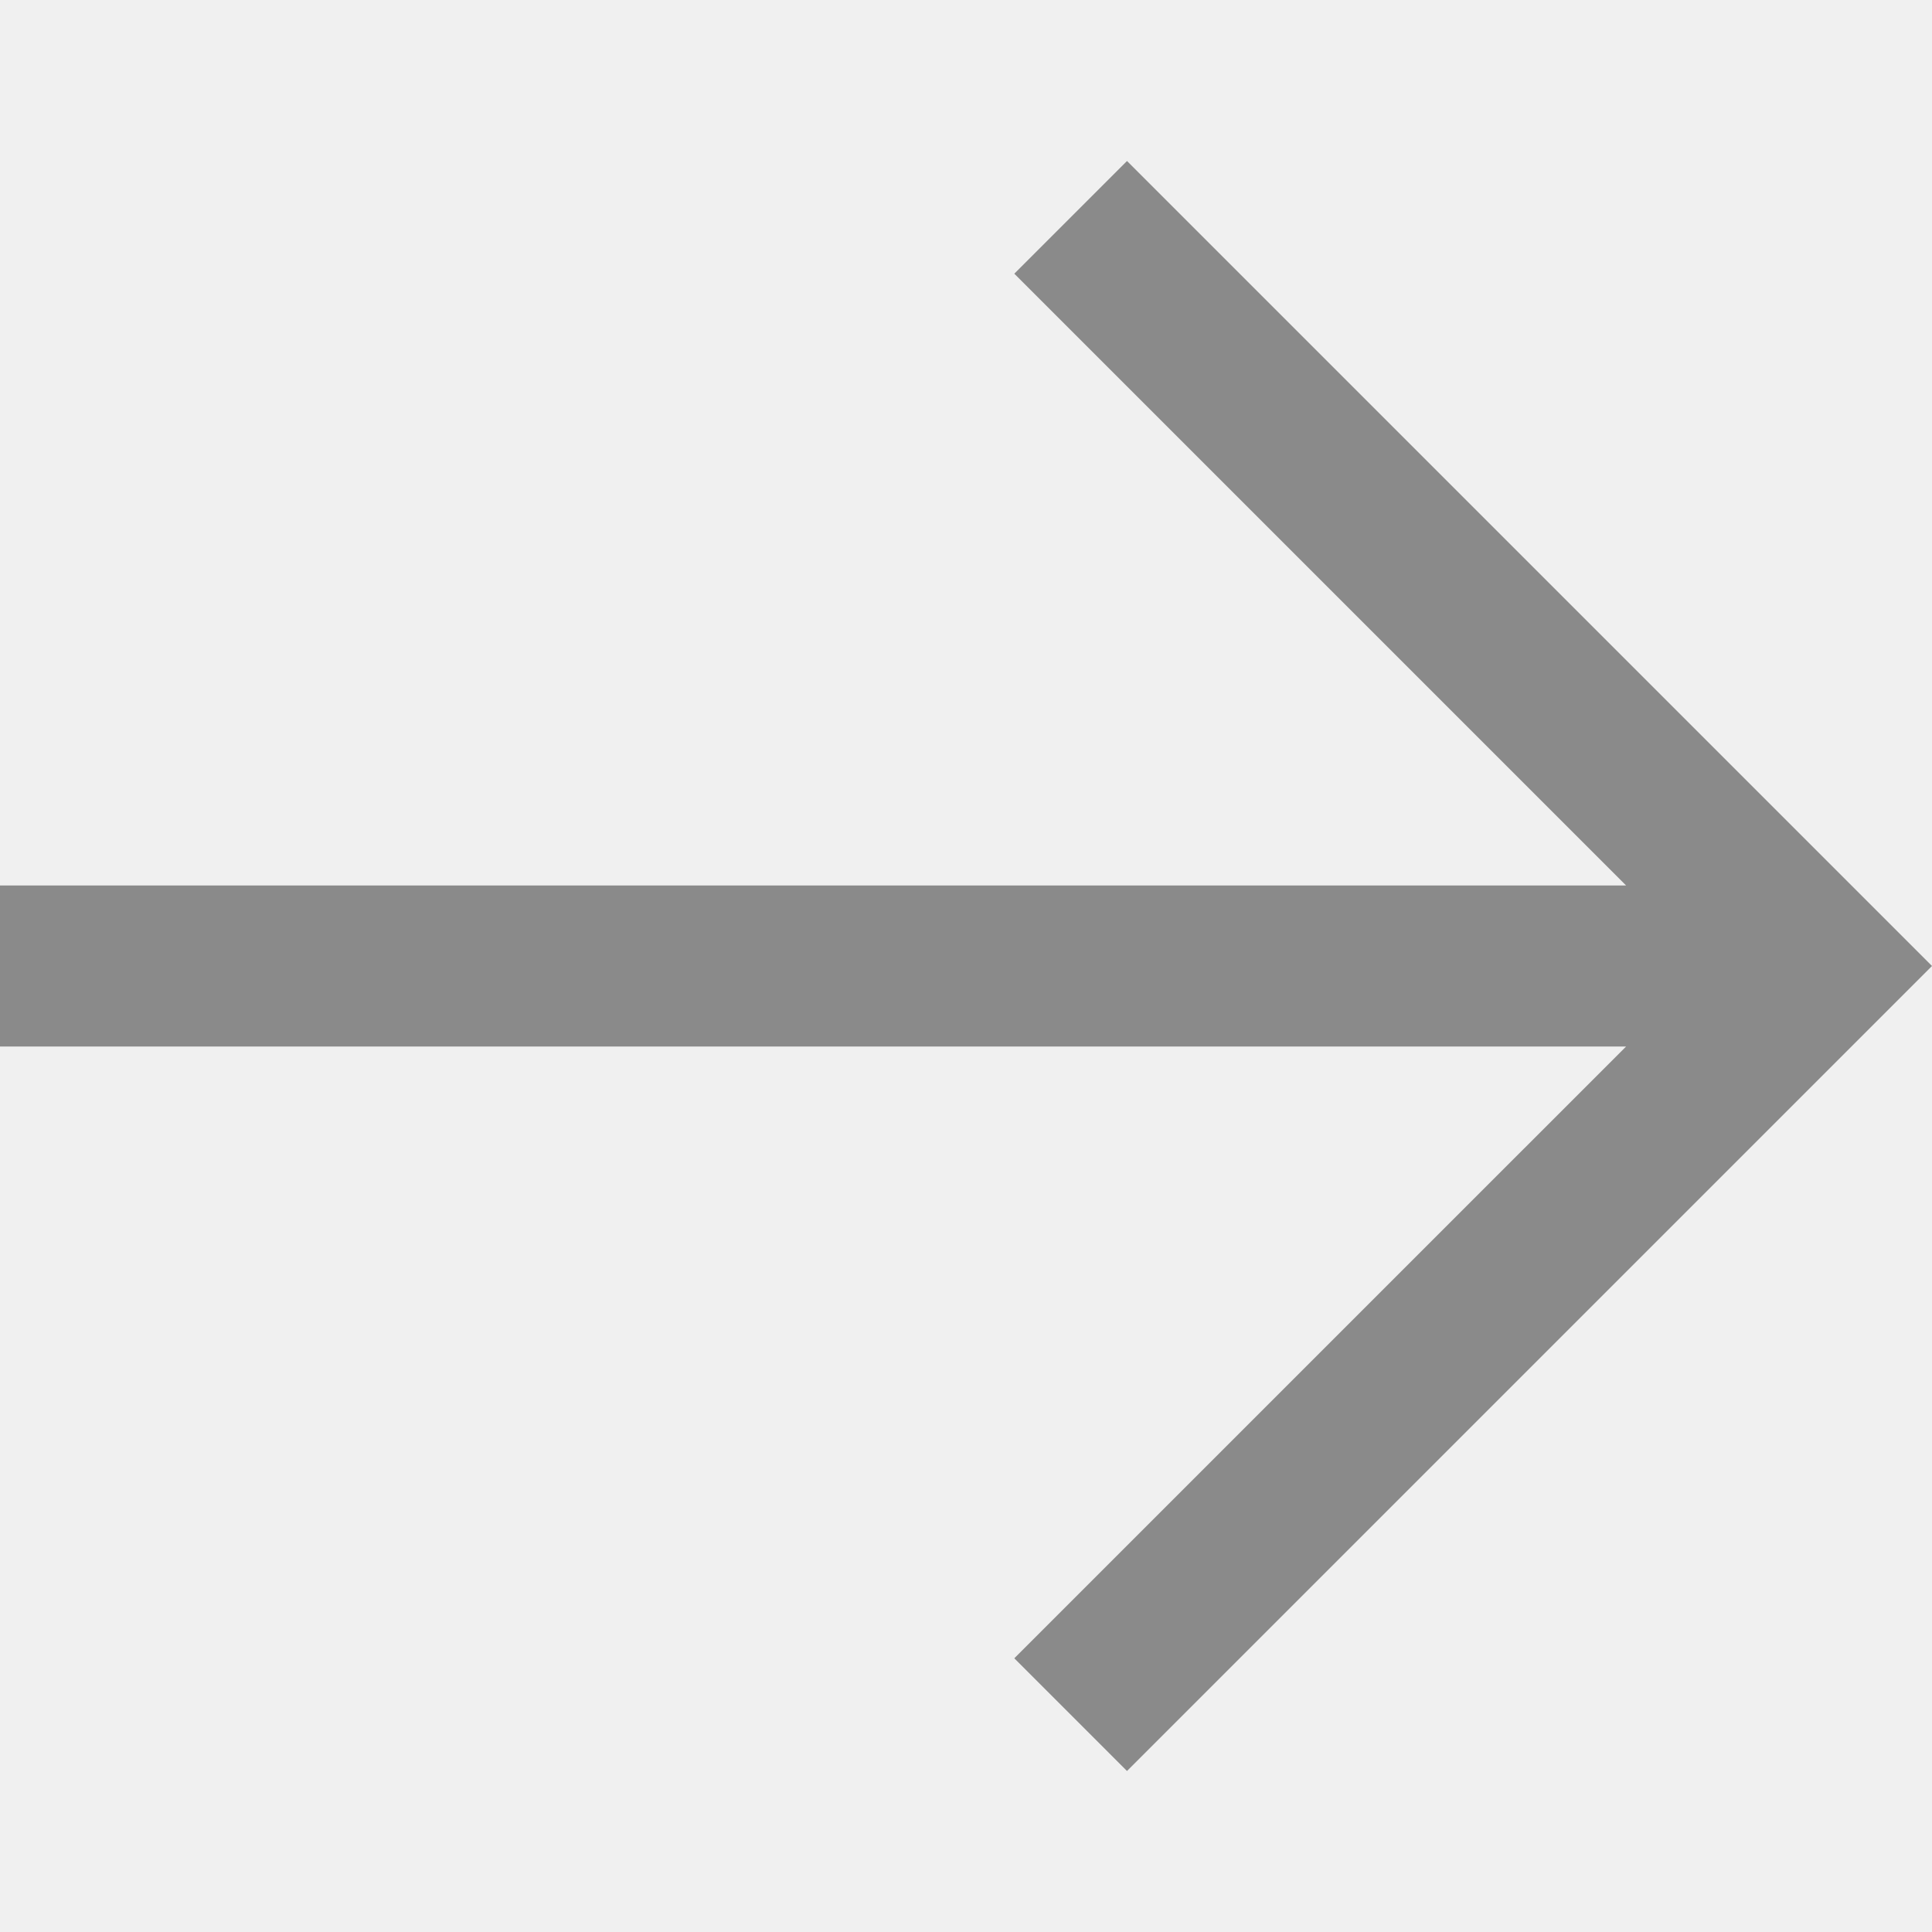
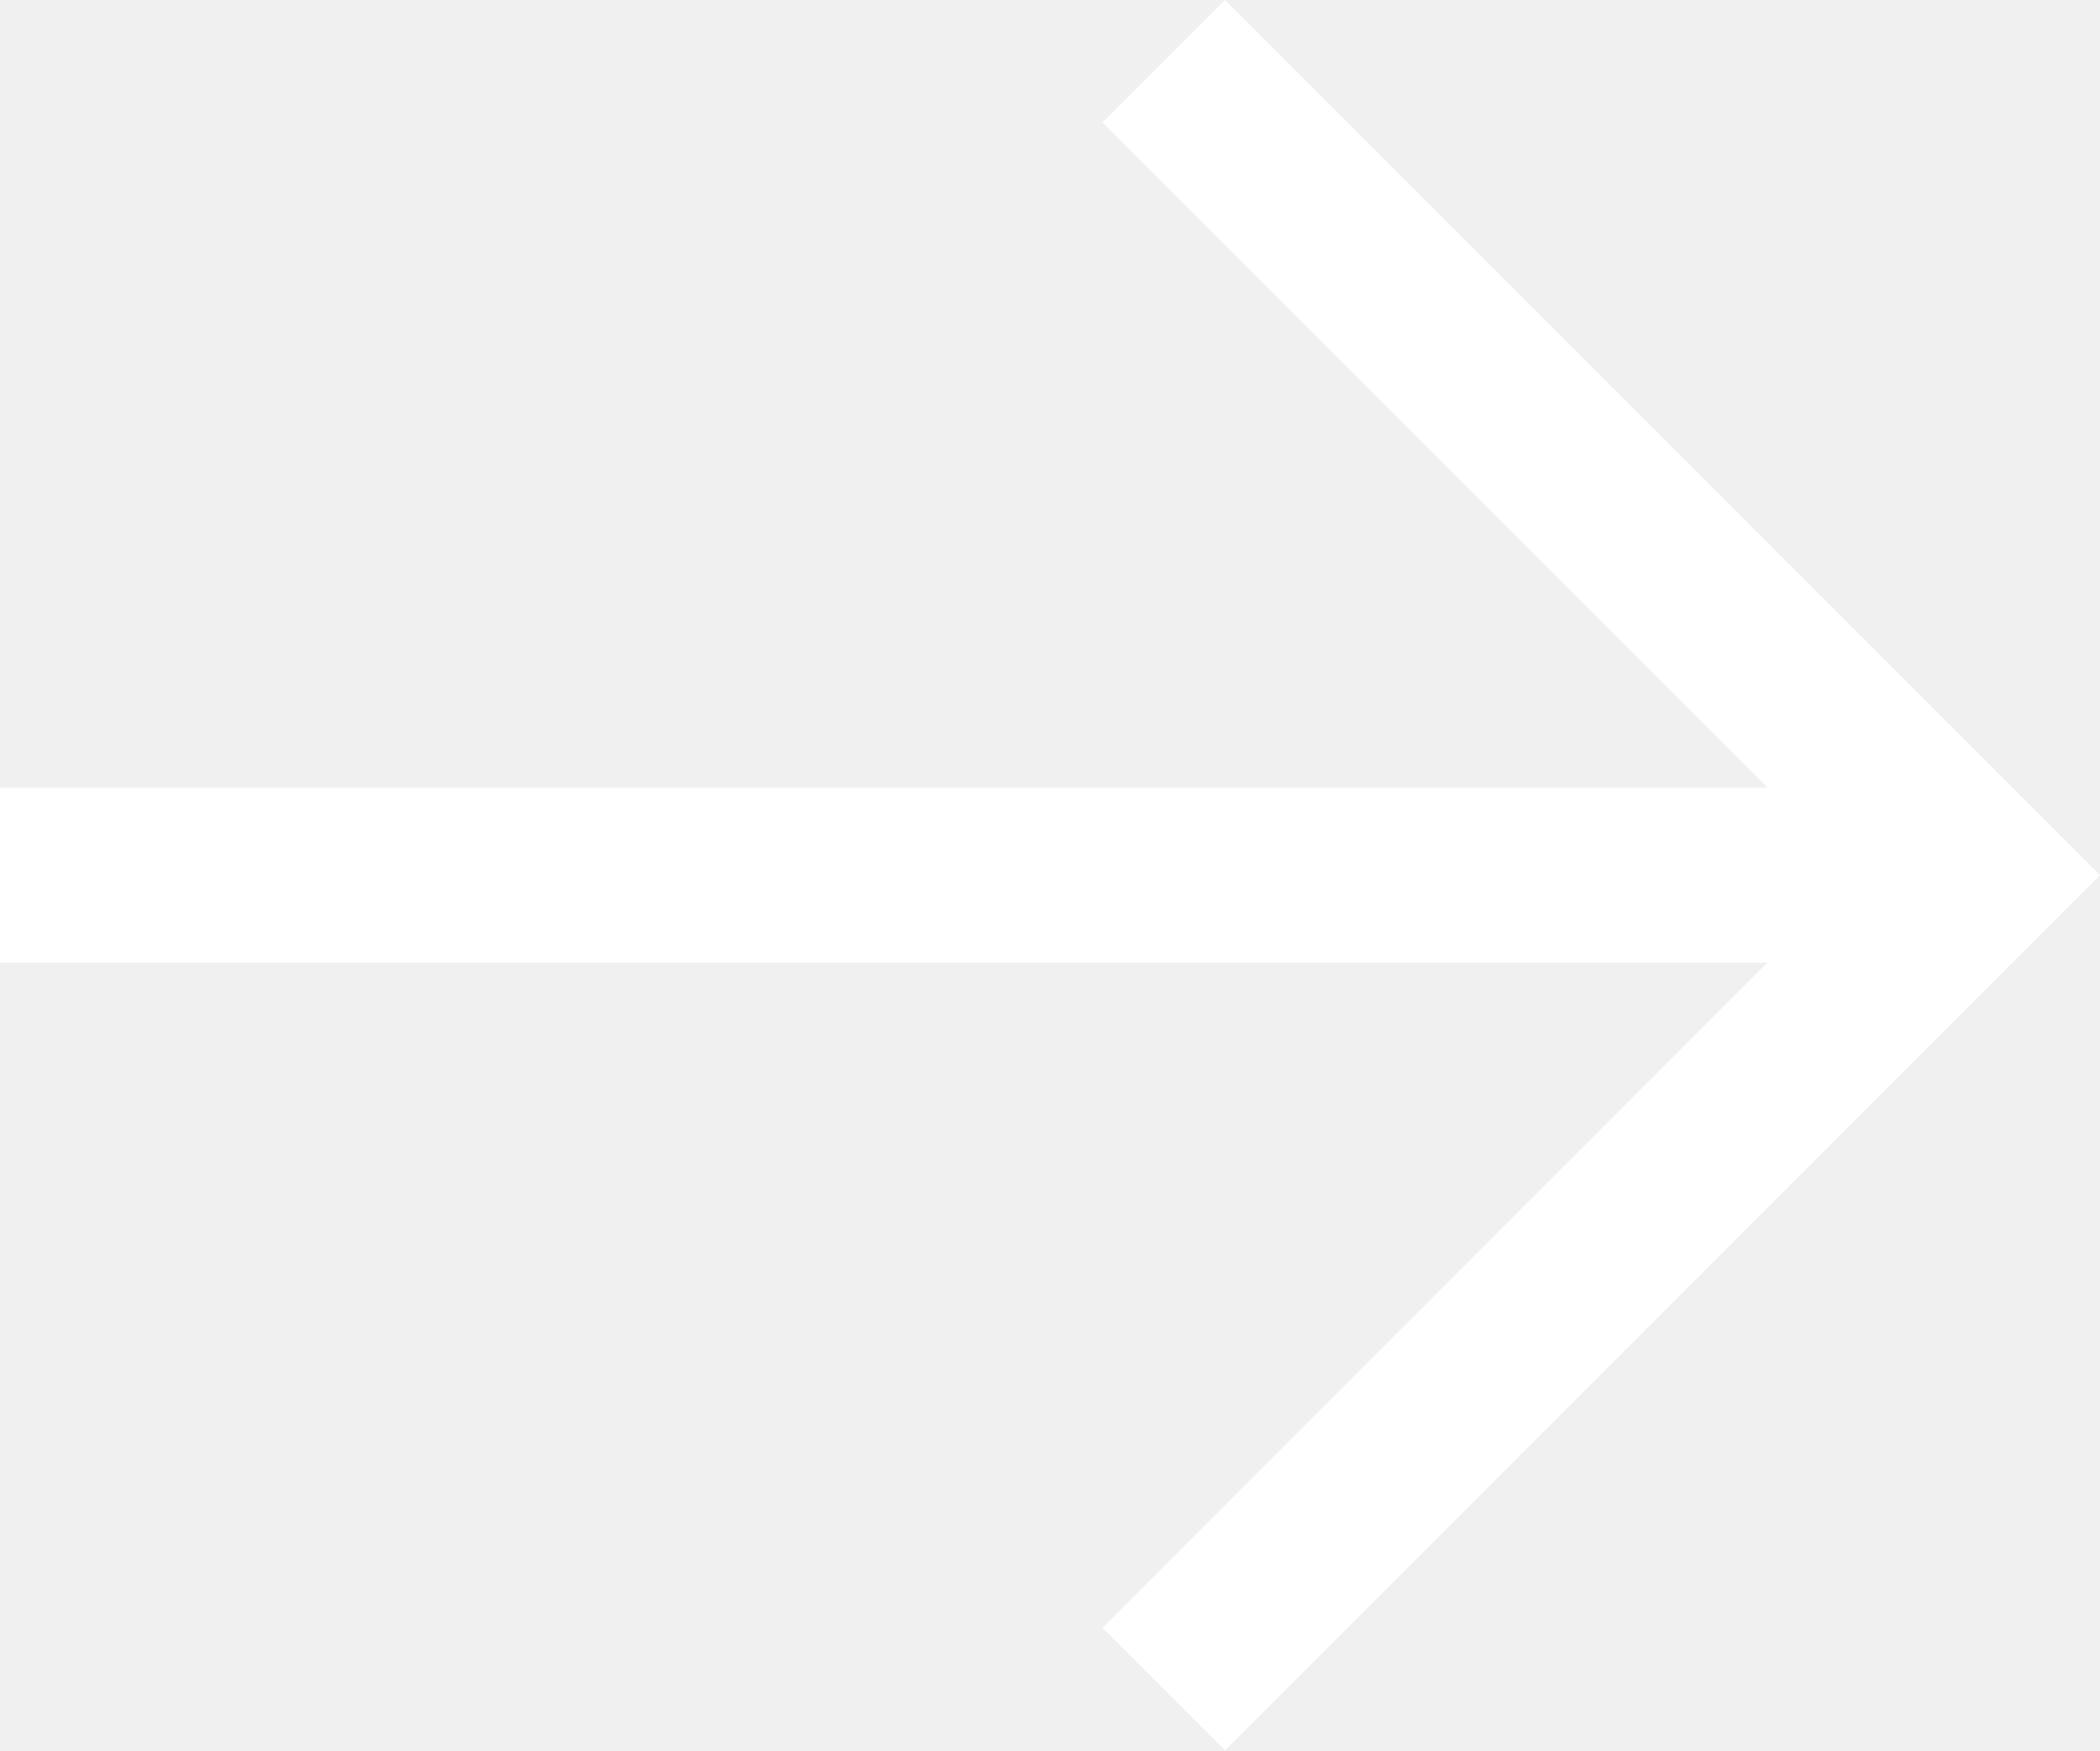
- <svg xmlns="http://www.w3.org/2000/svg" width="12" height="12" fill="none">
-   <path d="M7 11l-.7-.7 3.8-3.8H0v-1h10.1L6.3 1.7 7 1l5 5-5 5z" fill="#8A8A8A" />
+ <svg xmlns="http://www.w3.org/2000/svg" width="12" height="10" fill="none">
+   <path d="M7 10l-.7-.7 3.8-3.8H0v-1h10.1L6.3.7 7 0l5 5-5 5z" fill="#fff" />
</svg>
